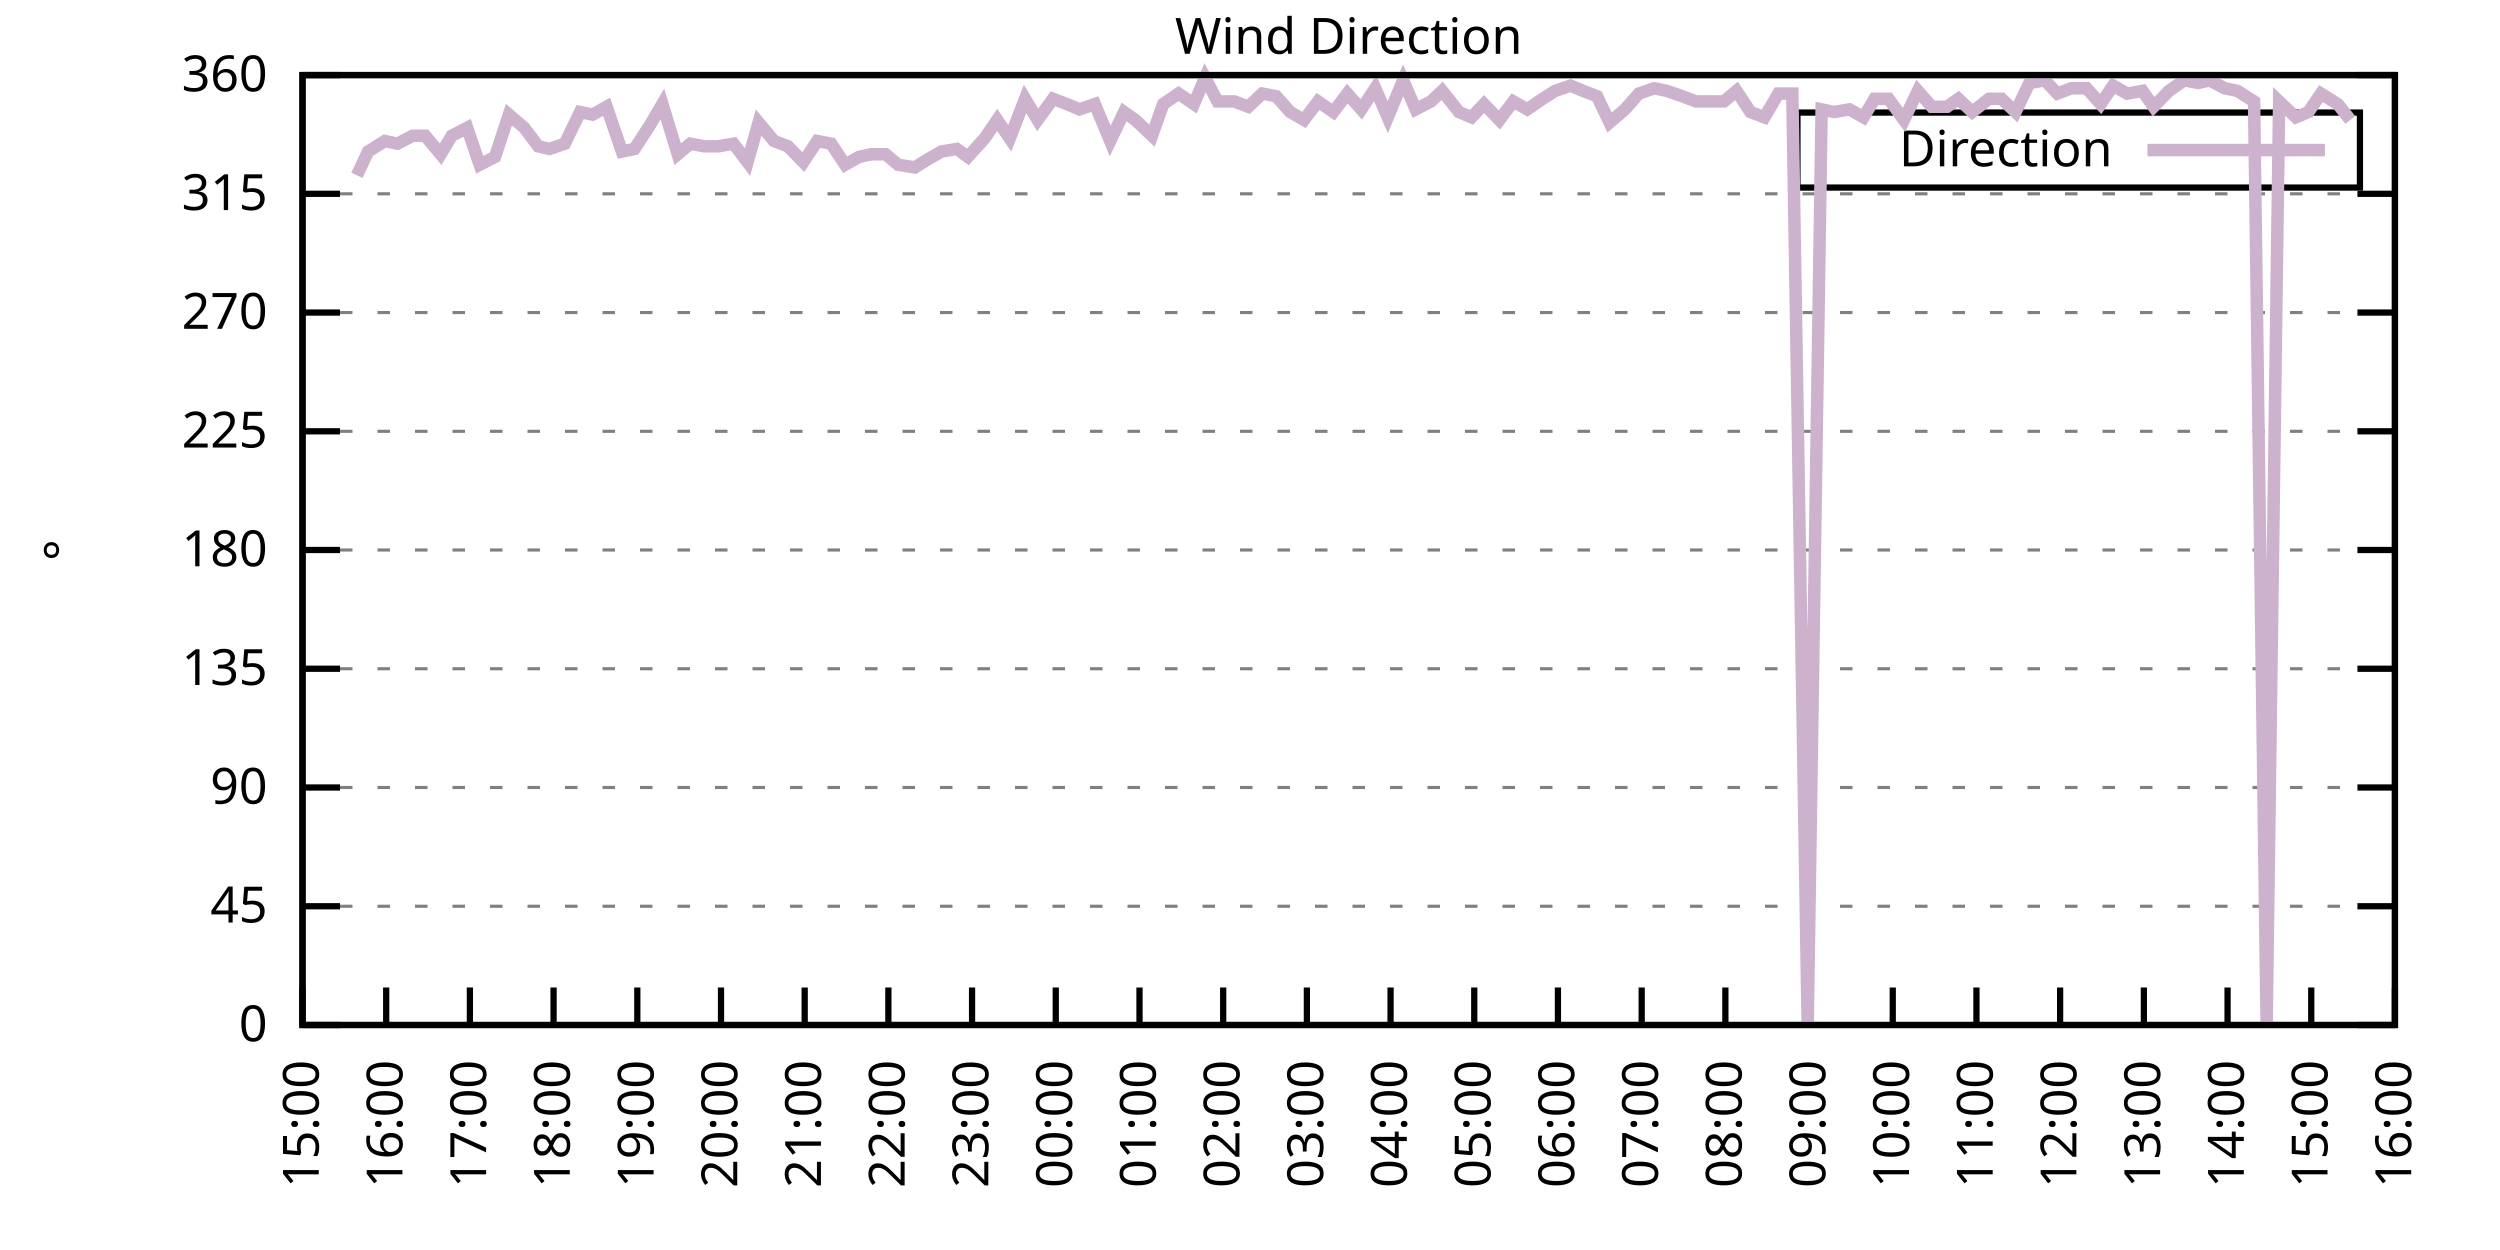
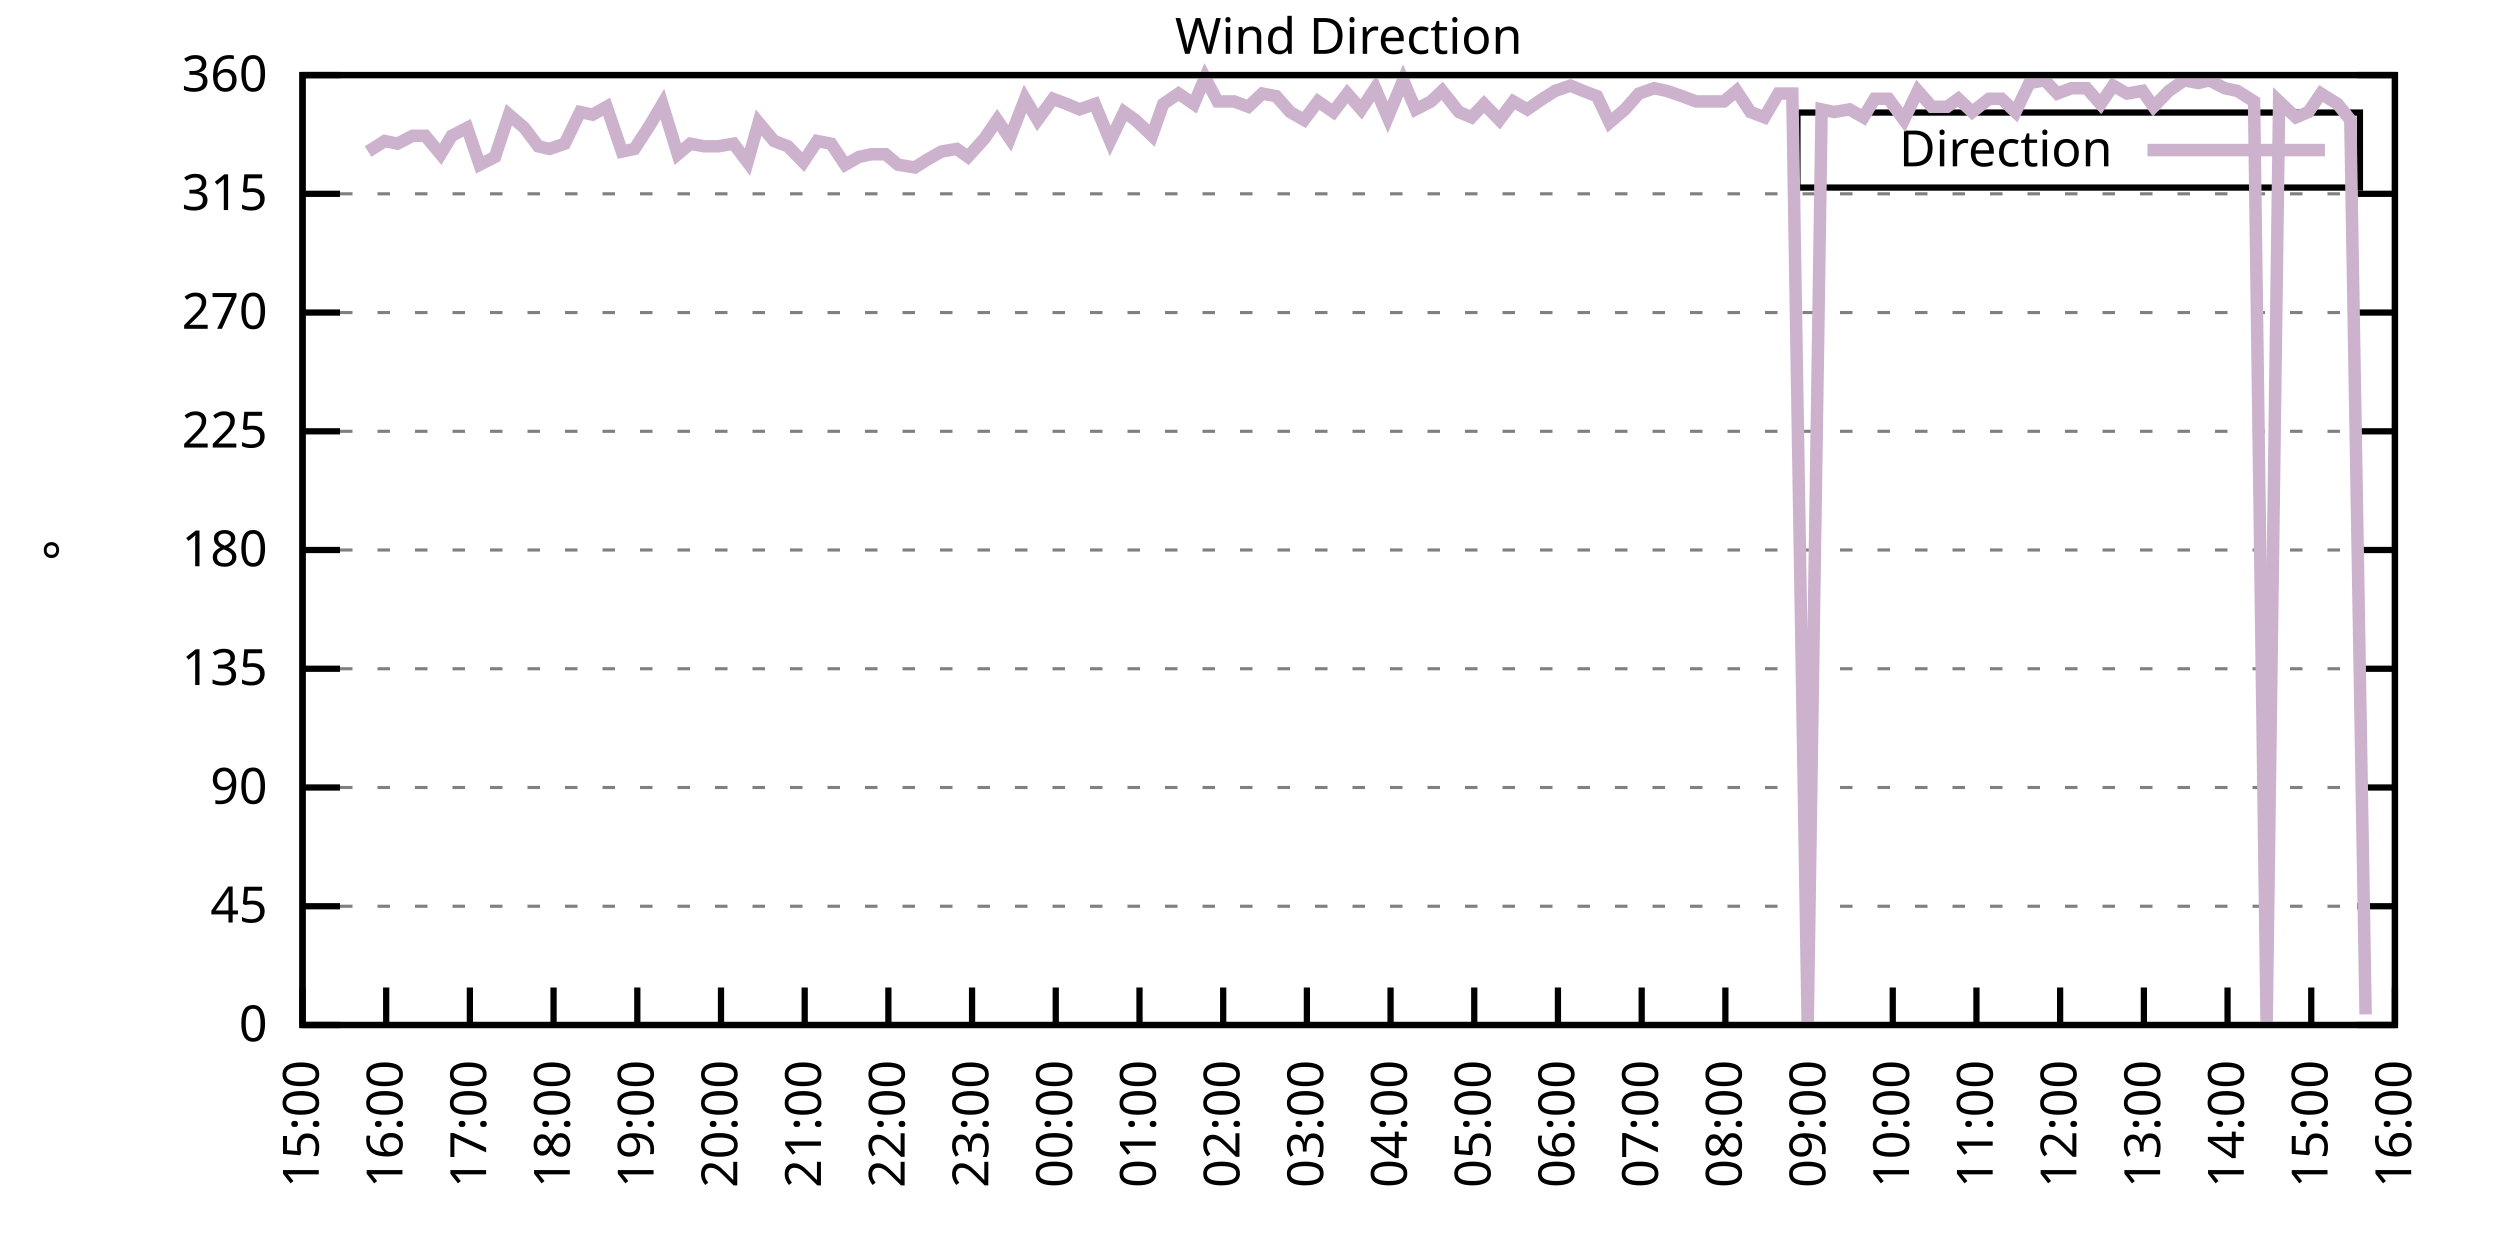
<svg xmlns="http://www.w3.org/2000/svg" xmlns:xlink="http://www.w3.org/1999/xlink" width="400" height="200" viewBox="0 0 400 200">
  <g id="gnuplot_canvas">
    <rect x="0" y="0" width="400" height="200" fill="none" />
    <defs>
      <circle id="gpDot" r="0.5" stroke-width="0.5" stroke="currentColor" />
      <path id="gpPt0" stroke-width="0.333" stroke="currentColor" d="M-1,0 h2 M0,-1 v2" />
      <path id="gpPt1" stroke-width="0.333" stroke="currentColor" d="M-1,-1 L1,1 M1,-1 L-1,1" />
      <path id="gpPt2" stroke-width="0.333" stroke="currentColor" d="M-1,0 L1,0 M0,-1 L0,1 M-1,-1 L1,1 M-1,1 L1,-1" />
      <rect id="gpPt3" stroke-width="0.333" stroke="currentColor" x="-1" y="-1" width="2" height="2" />
      <rect id="gpPt4" stroke-width="0.333" stroke="currentColor" fill="currentColor" x="-1" y="-1" width="2" height="2" />
      <circle id="gpPt5" stroke-width="0.333" stroke="currentColor" cx="0" cy="0" r="1" />
      <use xlink:href="#gpPt5" id="gpPt6" fill="currentColor" stroke="none" />
      <path id="gpPt7" stroke-width="0.333" stroke="currentColor" d="M0,-1.33 L-1.33,0.67 L1.33,0.67 z" />
      <use xlink:href="#gpPt7" id="gpPt8" fill="currentColor" stroke="none" />
      <use xlink:href="#gpPt7" id="gpPt9" stroke="currentColor" transform="rotate(180)" />
      <use xlink:href="#gpPt9" id="gpPt10" fill="currentColor" stroke="none" />
      <use xlink:href="#gpPt3" id="gpPt11" stroke="currentColor" transform="rotate(45)" />
      <use xlink:href="#gpPt11" id="gpPt12" fill="currentColor" stroke="none" />
      <path id="gpPt13" stroke-width="0.333" stroke="currentColor" d="M0,1.330 L1.265,0.411 L0.782,-1.067 L-0.782,-1.076 L-1.265,0.411 z" />
      <use xlink:href="#gpPt13" id="gpPt14" fill="currentColor" stroke="none" />
      <filter id="textbox" filterUnits="objectBoundingBox" x="0" y="0" height="1" width="1">
        <feFlood flood-color="white" flood-opacity="1" result="bgnd" />
        <feComposite in="SourceGraphic" in2="bgnd" operator="atop" />
      </filter>
      <filter id="greybox" filterUnits="objectBoundingBox" x="0" y="0" height="1" width="1">
        <feFlood flood-color="lightgrey" flood-opacity="1" result="grey" />
        <feComposite in="SourceGraphic" in2="grey" operator="atop" />
      </filter>
    </defs>
    <g fill="none" color="white" stroke="currentColor" stroke-width="1.00" stroke-linecap="butt" stroke-linejoin="miter">
</g>
    <g fill="none" color="black" stroke="currentColor" stroke-width="1.00" stroke-linecap="butt" stroke-linejoin="miter">
      <g stroke="none" shape-rendering="crispEdges">
        <polygon fill="rgb(255, 255, 255)" points="48.40,164.00 383.18,164.00 383.18,12.02 48.40,12.02 " />
      </g>
    </g>
    <g fill="none" color="black" stroke="currentColor" stroke-width="1.00" stroke-linecap="butt" stroke-linejoin="miter">
</g>
    <g fill="none" color="black" stroke="black" stroke-width="0.50" stroke-linecap="butt" stroke-linejoin="miter">
</g>
    <g fill="none" color="gray" stroke="currentColor" stroke-width="0.50" stroke-linecap="butt" stroke-linejoin="miter">
      <path stroke="gray" stroke-dasharray="2,4" class="gridline" d="M48.40,164.00 L383.19,164.00  " />
    </g>
    <g fill="none" color="gray" stroke="gray" stroke-width="1.00" stroke-linecap="butt" stroke-linejoin="miter">
</g>
    <g fill="none" color="black" stroke="currentColor" stroke-width="1.00" stroke-linecap="butt" stroke-linejoin="miter">
      <path stroke="black" d="M48.40,164.00 L54.40,164.00 M383.19,164.00 L377.19,164.00  " />
      <g transform="translate(42.80,166.60)" stroke="none" fill="black" font-family="Sans" font-size="8.00" text-anchor="end">
        <text>
          <tspan font-family="Sans"> 0</tspan>
        </text>
      </g>
    </g>
    <g fill="none" color="black" stroke="currentColor" stroke-width="1.00" stroke-linecap="butt" stroke-linejoin="miter">
</g>
    <g fill="none" color="black" stroke="black" stroke-width="0.50" stroke-linecap="butt" stroke-linejoin="miter">
</g>
    <g fill="none" color="gray" stroke="currentColor" stroke-width="0.50" stroke-linecap="butt" stroke-linejoin="miter">
      <path stroke="gray" stroke-dasharray="2,4" class="gridline" d="M48.40,145.00 L383.19,145.00  " />
    </g>
    <g fill="none" color="gray" stroke="gray" stroke-width="1.00" stroke-linecap="butt" stroke-linejoin="miter">
</g>
    <g fill="none" color="black" stroke="currentColor" stroke-width="1.00" stroke-linecap="butt" stroke-linejoin="miter">
      <path stroke="black" d="M48.40,145.00 L54.40,145.00 M383.19,145.00 L377.19,145.00  " />
      <g transform="translate(42.80,147.60)" stroke="none" fill="black" font-family="Sans" font-size="8.00" text-anchor="end">
        <text>
          <tspan font-family="Sans"> 45</tspan>
        </text>
      </g>
    </g>
    <g fill="none" color="black" stroke="currentColor" stroke-width="1.00" stroke-linecap="butt" stroke-linejoin="miter">
</g>
    <g fill="none" color="black" stroke="black" stroke-width="0.50" stroke-linecap="butt" stroke-linejoin="miter">
</g>
    <g fill="none" color="gray" stroke="currentColor" stroke-width="0.50" stroke-linecap="butt" stroke-linejoin="miter">
      <path stroke="gray" stroke-dasharray="2,4" class="gridline" d="M48.40,126.00 L383.19,126.00  " />
    </g>
    <g fill="none" color="gray" stroke="gray" stroke-width="1.00" stroke-linecap="butt" stroke-linejoin="miter">
</g>
    <g fill="none" color="black" stroke="currentColor" stroke-width="1.00" stroke-linecap="butt" stroke-linejoin="miter">
      <path stroke="black" d="M48.40,126.00 L54.40,126.00 M383.19,126.00 L377.19,126.00  " />
      <g transform="translate(42.80,128.60)" stroke="none" fill="black" font-family="Sans" font-size="8.00" text-anchor="end">
        <text>
          <tspan font-family="Sans"> 90</tspan>
        </text>
      </g>
    </g>
    <g fill="none" color="black" stroke="currentColor" stroke-width="1.00" stroke-linecap="butt" stroke-linejoin="miter">
</g>
    <g fill="none" color="black" stroke="black" stroke-width="0.50" stroke-linecap="butt" stroke-linejoin="miter">
</g>
    <g fill="none" color="gray" stroke="currentColor" stroke-width="0.50" stroke-linecap="butt" stroke-linejoin="miter">
      <path stroke="gray" stroke-dasharray="2,4" class="gridline" d="M48.40,107.00 L383.19,107.00  " />
    </g>
    <g fill="none" color="gray" stroke="gray" stroke-width="1.00" stroke-linecap="butt" stroke-linejoin="miter">
</g>
    <g fill="none" color="black" stroke="currentColor" stroke-width="1.00" stroke-linecap="butt" stroke-linejoin="miter">
      <path stroke="black" d="M48.40,107.00 L54.40,107.00 M383.19,107.00 L377.19,107.00  " />
      <g transform="translate(42.80,109.60)" stroke="none" fill="black" font-family="Sans" font-size="8.00" text-anchor="end">
        <text>
          <tspan font-family="Sans"> 135</tspan>
        </text>
      </g>
    </g>
    <g fill="none" color="black" stroke="currentColor" stroke-width="1.00" stroke-linecap="butt" stroke-linejoin="miter">
</g>
    <g fill="none" color="black" stroke="black" stroke-width="0.50" stroke-linecap="butt" stroke-linejoin="miter">
</g>
    <g fill="none" color="gray" stroke="currentColor" stroke-width="0.50" stroke-linecap="butt" stroke-linejoin="miter">
      <path stroke="gray" stroke-dasharray="2,4" class="gridline" d="M48.40,88.00 L383.19,88.00  " />
    </g>
    <g fill="none" color="gray" stroke="gray" stroke-width="1.00" stroke-linecap="butt" stroke-linejoin="miter">
</g>
    <g fill="none" color="black" stroke="currentColor" stroke-width="1.00" stroke-linecap="butt" stroke-linejoin="miter">
      <path stroke="black" d="M48.40,88.00 L54.40,88.00 M383.19,88.00 L377.19,88.00  " />
      <g transform="translate(42.80,90.60)" stroke="none" fill="black" font-family="Sans" font-size="8.00" text-anchor="end">
        <text>
          <tspan font-family="Sans"> 180</tspan>
        </text>
      </g>
    </g>
    <g fill="none" color="black" stroke="currentColor" stroke-width="1.00" stroke-linecap="butt" stroke-linejoin="miter">
</g>
    <g fill="none" color="black" stroke="black" stroke-width="0.50" stroke-linecap="butt" stroke-linejoin="miter">
</g>
    <g fill="none" color="gray" stroke="currentColor" stroke-width="0.50" stroke-linecap="butt" stroke-linejoin="miter">
      <path stroke="gray" stroke-dasharray="2,4" class="gridline" d="M48.40,69.01 L383.19,69.01  " />
    </g>
    <g fill="none" color="gray" stroke="gray" stroke-width="1.00" stroke-linecap="butt" stroke-linejoin="miter">
</g>
    <g fill="none" color="black" stroke="currentColor" stroke-width="1.00" stroke-linecap="butt" stroke-linejoin="miter">
      <path stroke="black" d="M48.40,69.01 L54.40,69.01 M383.19,69.01 L377.19,69.01  " />
      <g transform="translate(42.80,71.61)" stroke="none" fill="black" font-family="Sans" font-size="8.00" text-anchor="end">
        <text>
          <tspan font-family="Sans"> 225</tspan>
        </text>
      </g>
    </g>
    <g fill="none" color="black" stroke="currentColor" stroke-width="1.00" stroke-linecap="butt" stroke-linejoin="miter">
</g>
    <g fill="none" color="black" stroke="black" stroke-width="0.50" stroke-linecap="butt" stroke-linejoin="miter">
</g>
    <g fill="none" color="gray" stroke="currentColor" stroke-width="0.50" stroke-linecap="butt" stroke-linejoin="miter">
      <path stroke="gray" stroke-dasharray="2,4" class="gridline" d="M48.40,50.01 L383.19,50.01  " />
    </g>
    <g fill="none" color="gray" stroke="gray" stroke-width="1.00" stroke-linecap="butt" stroke-linejoin="miter">
</g>
    <g fill="none" color="black" stroke="currentColor" stroke-width="1.00" stroke-linecap="butt" stroke-linejoin="miter">
      <path stroke="black" d="M48.40,50.01 L54.40,50.01 M383.19,50.01 L377.19,50.01  " />
      <g transform="translate(42.80,52.61)" stroke="none" fill="black" font-family="Sans" font-size="8.00" text-anchor="end">
        <text>
          <tspan font-family="Sans"> 270</tspan>
        </text>
      </g>
    </g>
    <g fill="none" color="black" stroke="currentColor" stroke-width="1.00" stroke-linecap="butt" stroke-linejoin="miter">
</g>
    <g fill="none" color="black" stroke="black" stroke-width="0.50" stroke-linecap="butt" stroke-linejoin="miter">
</g>
    <g fill="none" color="gray" stroke="currentColor" stroke-width="0.50" stroke-linecap="butt" stroke-linejoin="miter">
      <path stroke="gray" stroke-dasharray="2,4" class="gridline" d="M48.40,31.01 L383.19,31.01  " />
    </g>
    <g fill="none" color="gray" stroke="gray" stroke-width="1.00" stroke-linecap="butt" stroke-linejoin="miter">
</g>
    <g fill="none" color="black" stroke="currentColor" stroke-width="1.00" stroke-linecap="butt" stroke-linejoin="miter">
      <path stroke="black" d="M48.40,31.01 L54.40,31.01 M383.19,31.01 L377.19,31.01  " />
      <g transform="translate(42.80,33.61)" stroke="none" fill="black" font-family="Sans" font-size="8.00" text-anchor="end">
        <text>
          <tspan font-family="Sans"> 315</tspan>
        </text>
      </g>
    </g>
    <g fill="none" color="black" stroke="currentColor" stroke-width="1.00" stroke-linecap="butt" stroke-linejoin="miter">
</g>
    <g fill="none" color="black" stroke="black" stroke-width="0.50" stroke-linecap="butt" stroke-linejoin="miter">
</g>
    <g fill="none" color="gray" stroke="currentColor" stroke-width="0.50" stroke-linecap="butt" stroke-linejoin="miter">
      <path stroke="gray" stroke-dasharray="2,4" class="gridline" d="M48.40,12.01 L383.19,12.01  " />
    </g>
    <g fill="none" color="gray" stroke="gray" stroke-width="1.00" stroke-linecap="butt" stroke-linejoin="miter">
</g>
    <g fill="none" color="black" stroke="currentColor" stroke-width="1.00" stroke-linecap="butt" stroke-linejoin="miter">
      <path stroke="black" d="M48.40,12.01 L54.40,12.01 M383.19,12.01 L377.19,12.01  " />
      <g transform="translate(42.80,14.61)" stroke="none" fill="black" font-family="Sans" font-size="8.00" text-anchor="end">
        <text>
          <tspan font-family="Sans"> 360</tspan>
        </text>
      </g>
    </g>
    <g fill="none" color="black" stroke="currentColor" stroke-width="1.00" stroke-linecap="butt" stroke-linejoin="miter">
      <path stroke="black" d="M48.40,164.00 L48.40,158.00  " />
      <g transform="translate(51.00,169.60) rotate(270.00)" stroke="none" fill="black" font-family="Sans" font-size="8.00" text-anchor="end">
        <text>
          <tspan font-family="Sans">15:00</tspan>
        </text>
      </g>
    </g>
    <g fill="none" color="black" stroke="currentColor" stroke-width="1.00" stroke-linecap="butt" stroke-linejoin="miter">
      <path stroke="black" d="M61.79,164.00 L61.79,158.00  " />
      <g transform="translate(64.39,169.60) rotate(270.00)" stroke="none" fill="black" font-family="Sans" font-size="8.00" text-anchor="end">
        <text>
          <tspan font-family="Sans">16:00</tspan>
        </text>
      </g>
    </g>
    <g fill="none" color="black" stroke="currentColor" stroke-width="1.00" stroke-linecap="butt" stroke-linejoin="miter">
      <path stroke="black" d="M75.18,164.00 L75.18,158.00  " />
      <g transform="translate(77.78,169.60) rotate(270.00)" stroke="none" fill="black" font-family="Sans" font-size="8.00" text-anchor="end">
        <text>
          <tspan font-family="Sans">17:00</tspan>
        </text>
      </g>
    </g>
    <g fill="none" color="black" stroke="currentColor" stroke-width="1.00" stroke-linecap="butt" stroke-linejoin="miter">
      <path stroke="black" d="M88.57,164.00 L88.57,158.00  " />
      <g transform="translate(91.17,169.60) rotate(270.00)" stroke="none" fill="black" font-family="Sans" font-size="8.00" text-anchor="end">
        <text>
          <tspan font-family="Sans">18:00</tspan>
        </text>
      </g>
    </g>
    <g fill="none" color="black" stroke="currentColor" stroke-width="1.00" stroke-linecap="butt" stroke-linejoin="miter">
      <path stroke="black" d="M101.97,164.00 L101.97,158.00  " />
      <g transform="translate(104.57,169.60) rotate(270.00)" stroke="none" fill="black" font-family="Sans" font-size="8.00" text-anchor="end">
        <text>
          <tspan font-family="Sans">19:00</tspan>
        </text>
      </g>
    </g>
    <g fill="none" color="black" stroke="currentColor" stroke-width="1.00" stroke-linecap="butt" stroke-linejoin="miter">
      <path stroke="black" d="M115.36,164.00 L115.36,158.00  " />
      <g transform="translate(117.96,169.60) rotate(270.00)" stroke="none" fill="black" font-family="Sans" font-size="8.00" text-anchor="end">
        <text>
          <tspan font-family="Sans">20:00</tspan>
        </text>
      </g>
    </g>
    <g fill="none" color="black" stroke="currentColor" stroke-width="1.00" stroke-linecap="butt" stroke-linejoin="miter">
      <path stroke="black" d="M128.75,164.00 L128.75,158.00  " />
      <g transform="translate(131.35,169.60) rotate(270.00)" stroke="none" fill="black" font-family="Sans" font-size="8.00" text-anchor="end">
        <text>
          <tspan font-family="Sans">21:00</tspan>
        </text>
      </g>
    </g>
    <g fill="none" color="black" stroke="currentColor" stroke-width="1.00" stroke-linecap="butt" stroke-linejoin="miter">
      <path stroke="black" d="M142.14,164.00 L142.14,158.00  " />
      <g transform="translate(144.74,169.60) rotate(270.00)" stroke="none" fill="black" font-family="Sans" font-size="8.00" text-anchor="end">
        <text>
          <tspan font-family="Sans">22:00</tspan>
        </text>
      </g>
    </g>
    <g fill="none" color="black" stroke="currentColor" stroke-width="1.00" stroke-linecap="butt" stroke-linejoin="miter">
      <path stroke="black" d="M155.53,164.00 L155.53,158.00  " />
      <g transform="translate(158.13,169.60) rotate(270.00)" stroke="none" fill="black" font-family="Sans" font-size="8.00" text-anchor="end">
        <text>
          <tspan font-family="Sans">23:00</tspan>
        </text>
      </g>
    </g>
    <g fill="none" color="black" stroke="currentColor" stroke-width="1.00" stroke-linecap="butt" stroke-linejoin="miter">
      <path stroke="black" d="M168.92,164.00 L168.92,158.00  " />
      <g transform="translate(171.52,169.60) rotate(270.00)" stroke="none" fill="black" font-family="Sans" font-size="8.00" text-anchor="end">
        <text>
          <tspan font-family="Sans">00:00</tspan>
        </text>
      </g>
    </g>
    <g fill="none" color="black" stroke="currentColor" stroke-width="1.00" stroke-linecap="butt" stroke-linejoin="miter">
      <path stroke="black" d="M182.32,164.00 L182.32,158.00  " />
      <g transform="translate(184.92,169.60) rotate(270.00)" stroke="none" fill="black" font-family="Sans" font-size="8.00" text-anchor="end">
        <text>
          <tspan font-family="Sans">01:00</tspan>
        </text>
      </g>
    </g>
    <g fill="none" color="black" stroke="currentColor" stroke-width="1.00" stroke-linecap="butt" stroke-linejoin="miter">
      <path stroke="black" d="M195.71,164.00 L195.71,158.00  " />
      <g transform="translate(198.31,169.60) rotate(270.00)" stroke="none" fill="black" font-family="Sans" font-size="8.00" text-anchor="end">
        <text>
          <tspan font-family="Sans">02:00</tspan>
        </text>
      </g>
    </g>
    <g fill="none" color="black" stroke="currentColor" stroke-width="1.00" stroke-linecap="butt" stroke-linejoin="miter">
      <path stroke="black" d="M209.10,164.00 L209.10,158.00  " />
      <g transform="translate(211.70,169.60) rotate(270.00)" stroke="none" fill="black" font-family="Sans" font-size="8.00" text-anchor="end">
        <text>
          <tspan font-family="Sans">03:00</tspan>
        </text>
      </g>
    </g>
    <g fill="none" color="black" stroke="currentColor" stroke-width="1.00" stroke-linecap="butt" stroke-linejoin="miter">
      <path stroke="black" d="M222.49,164.00 L222.49,158.00  " />
      <g transform="translate(225.09,169.60) rotate(270.00)" stroke="none" fill="black" font-family="Sans" font-size="8.00" text-anchor="end">
        <text>
          <tspan font-family="Sans">04:00</tspan>
        </text>
      </g>
    </g>
    <g fill="none" color="black" stroke="currentColor" stroke-width="1.00" stroke-linecap="butt" stroke-linejoin="miter">
      <path stroke="black" d="M235.88,164.00 L235.88,158.00  " />
      <g transform="translate(238.48,169.60) rotate(270.00)" stroke="none" fill="black" font-family="Sans" font-size="8.00" text-anchor="end">
        <text>
          <tspan font-family="Sans">05:00</tspan>
        </text>
      </g>
    </g>
    <g fill="none" color="black" stroke="currentColor" stroke-width="1.00" stroke-linecap="butt" stroke-linejoin="miter">
      <path stroke="black" d="M249.27,164.00 L249.27,158.00  " />
      <g transform="translate(251.87,169.60) rotate(270.00)" stroke="none" fill="black" font-family="Sans" font-size="8.00" text-anchor="end">
        <text>
          <tspan font-family="Sans">06:00</tspan>
        </text>
      </g>
    </g>
    <g fill="none" color="black" stroke="currentColor" stroke-width="1.00" stroke-linecap="butt" stroke-linejoin="miter">
      <path stroke="black" d="M262.67,164.00 L262.67,158.00  " />
      <g transform="translate(265.27,169.60) rotate(270.00)" stroke="none" fill="black" font-family="Sans" font-size="8.00" text-anchor="end">
        <text>
          <tspan font-family="Sans">07:00</tspan>
        </text>
      </g>
    </g>
    <g fill="none" color="black" stroke="currentColor" stroke-width="1.00" stroke-linecap="butt" stroke-linejoin="miter">
      <path stroke="black" d="M276.06,164.00 L276.06,158.00  " />
      <g transform="translate(278.66,169.60) rotate(270.00)" stroke="none" fill="black" font-family="Sans" font-size="8.00" text-anchor="end">
        <text>
          <tspan font-family="Sans">08:00</tspan>
        </text>
      </g>
    </g>
    <g fill="none" color="black" stroke="currentColor" stroke-width="1.00" stroke-linecap="butt" stroke-linejoin="miter">
      <path stroke="black" d="M289.45,164.00 L289.45,158.00  " />
      <g transform="translate(292.05,169.60) rotate(270.00)" stroke="none" fill="black" font-family="Sans" font-size="8.00" text-anchor="end">
        <text>
          <tspan font-family="Sans">09:00</tspan>
        </text>
      </g>
    </g>
    <g fill="none" color="black" stroke="currentColor" stroke-width="1.00" stroke-linecap="butt" stroke-linejoin="miter">
      <path stroke="black" d="M302.84,164.00 L302.84,158.00  " />
      <g transform="translate(305.44,169.60) rotate(270.00)" stroke="none" fill="black" font-family="Sans" font-size="8.00" text-anchor="end">
        <text>
          <tspan font-family="Sans">10:00</tspan>
        </text>
      </g>
    </g>
    <g fill="none" color="black" stroke="currentColor" stroke-width="1.00" stroke-linecap="butt" stroke-linejoin="miter">
      <path stroke="black" d="M316.23,164.00 L316.23,158.00  " />
      <g transform="translate(318.83,169.60) rotate(270.00)" stroke="none" fill="black" font-family="Sans" font-size="8.00" text-anchor="end">
        <text>
          <tspan font-family="Sans">11:00</tspan>
        </text>
      </g>
    </g>
    <g fill="none" color="black" stroke="currentColor" stroke-width="1.00" stroke-linecap="butt" stroke-linejoin="miter">
      <path stroke="black" d="M329.62,164.00 L329.62,158.00  " />
      <g transform="translate(332.22,169.60) rotate(270.00)" stroke="none" fill="black" font-family="Sans" font-size="8.00" text-anchor="end">
        <text>
          <tspan font-family="Sans">12:00</tspan>
        </text>
      </g>
    </g>
    <g fill="none" color="black" stroke="currentColor" stroke-width="1.00" stroke-linecap="butt" stroke-linejoin="miter">
      <path stroke="black" d="M343.02,164.00 L343.02,158.00  " />
      <g transform="translate(345.62,169.60) rotate(270.00)" stroke="none" fill="black" font-family="Sans" font-size="8.00" text-anchor="end">
        <text>
          <tspan font-family="Sans">13:00</tspan>
        </text>
      </g>
    </g>
    <g fill="none" color="black" stroke="currentColor" stroke-width="1.00" stroke-linecap="butt" stroke-linejoin="miter">
      <path stroke="black" d="M356.41,164.00 L356.41,158.00  " />
      <g transform="translate(359.01,169.60) rotate(270.00)" stroke="none" fill="black" font-family="Sans" font-size="8.00" text-anchor="end">
        <text>
          <tspan font-family="Sans">14:00</tspan>
        </text>
      </g>
    </g>
    <g fill="none" color="black" stroke="currentColor" stroke-width="1.00" stroke-linecap="butt" stroke-linejoin="miter">
      <path stroke="black" d="M369.80,164.00 L369.80,158.00  " />
      <g transform="translate(372.40,169.60) rotate(270.00)" stroke="none" fill="black" font-family="Sans" font-size="8.00" text-anchor="end">
        <text>
          <tspan font-family="Sans">15:00</tspan>
        </text>
      </g>
    </g>
    <g fill="none" color="black" stroke="currentColor" stroke-width="1.00" stroke-linecap="butt" stroke-linejoin="miter">
      <path stroke="black" d="M383.19,164.00 L383.19,158.00  " />
      <g transform="translate(385.79,169.60) rotate(270.00)" stroke="none" fill="black" font-family="Sans" font-size="8.00" text-anchor="end">
        <text>
          <tspan font-family="Sans">16:00</tspan>
        </text>
      </g>
    </g>
    <g fill="none" color="black" stroke="currentColor" stroke-width="1.00" stroke-linecap="butt" stroke-linejoin="miter">
</g>
    <g fill="none" color="black" stroke="currentColor" stroke-width="1.00" stroke-linecap="butt" stroke-linejoin="miter">
      <path stroke="black" d="M48.40,12.01 L48.40,164.00 L383.19,164.00 L383.19,12.01 L48.40,12.01 Z  " />
    </g>
    <g fill="none" color="black" stroke="currentColor" stroke-width="1.00" stroke-linecap="butt" stroke-linejoin="miter">
</g>
    <g fill="none" color="black" stroke="currentColor" stroke-width="1.00" stroke-linecap="butt" stroke-linejoin="miter">
      <path stroke="black" d="M287.59,30.01 L287.59,18.01 L377.59,18.01 L377.59,30.01 L287.59,30.01 Z  " />
    </g>
    <g id="Wind_direction_plot_1">
      <g fill="none" color="white" stroke="black" stroke-width="2.00" stroke-linecap="butt" stroke-linejoin="miter">
</g>
      <g fill="none" color="black" stroke="currentColor" stroke-width="2.00" stroke-linecap="butt" stroke-linejoin="miter">
        <g transform="translate(337.99,26.61)" stroke="none" fill="black" font-family="Sans" font-size="8.00" text-anchor="end">
          <text>
            <tspan font-family="Sans">Direction</tspan>
          </text>
        </g>
      </g>
      <g fill="none" color="black" stroke="currentColor" stroke-width="2.00" stroke-linecap="butt" stroke-linejoin="miter">
-         <path stroke="rgb(204, 178, 204)" d="M343.59,24.01 L371.99,24.01 M57.10,28.05 L58.89,24.25 L61.57,22.56 L63.58,22.99 L66.03,21.72 L68.04,21.72   L70.50,24.68 L72.28,21.72 L74.74,20.45 L76.75,26.36 L79.20,25.10 L81.43,18.34 L83.89,20.45 L86.12,23.41   L87.91,23.83 L90.36,22.99 L92.82,17.92 L94.82,18.34 L97.06,17.08 L99.51,24.25 L101.52,23.83 L103.98,20.03   L105.98,16.65 L108.44,24.68 L110.45,22.99 L112.68,23.41 L114.91,23.41 L117.37,22.99 L119.60,25.94 L121.38,19.61   L123.84,22.56 L126.07,23.41 L128.53,25.94 L130.76,22.56 L132.99,22.99 L135.22,26.36 L137.45,25.10 L139.46,24.68   L141.69,24.68 L143.70,26.36 L146.38,26.79 L148.39,25.52 L150.62,24.25 L153.08,23.83 L154.86,25.10 L157.54,22.14   L159.55,19.19 L161.56,22.14 L164.01,15.81 L166.02,19.19 L168.48,15.81 L170.71,16.65 L172.72,17.50 L175.17,16.65   L177.63,22.56 L179.86,17.92 L181.65,19.19 L184.32,21.72 L186.11,16.65 L188.57,14.97 L191.02,16.65 L192.81,12.43   L194.81,16.23 L197.49,16.23 L199.73,17.08 L201.96,14.97 L204.19,15.39 L206.42,17.92 L208.65,19.19 L210.88,16.23   L213.34,17.92 L215.57,14.97 L217.80,17.50 L220.04,14.12 L222.04,18.77 L224.50,12.85 L226.51,17.50 L228.96,16.23   L230.75,14.54 L233.43,17.92 L235.44,18.77 L237.44,16.65 L239.90,19.19 L242.13,16.23 L244.36,17.50 L246.82,15.81   L248.83,14.54 L251.28,13.70 L253.29,14.54 L255.52,15.39 L257.53,19.61 L259.99,17.50 L262.22,14.97 L264.67,14.12   L266.68,14.54 L269.14,15.39 L271.37,16.23 L273.60,16.23 L275.83,16.23 L277.84,14.54 L280.07,17.92 L282.31,18.77   L284.54,14.97 L286.77,14.97 L289.23,164.00 L291.46,17.50 L293.47,17.92 L295.92,17.50 L298.15,18.77 L299.94,15.81   L302.17,15.81 L304.63,19.19 L306.86,14.54 L309.09,17.08 L311.54,17.08 L313.33,15.81 L315.56,17.92 L318.24,15.81   L320.25,15.81 L322.48,17.92 L324.71,13.28 L327.17,12.85 L329.18,14.97 L331.41,14.12 L333.86,14.12 L336.10,16.65   L338.10,13.70 L340.34,14.97 L342.79,14.54 L344.58,17.08 L347.03,14.54 L349.49,12.85 L351.72,13.28 L353.51,12.85   L355.96,14.12 L357.97,14.54 L360.65,16.23 L362.66,164.00 L364.66,16.23 L367.34,18.77 L369.35,17.92 L371.36,14.97   L374.04,16.65 L376.05,19.19  " />
+         <path stroke="rgb(204, 178, 204)" d="M343.59,24.01 L371.99,24.01 M58.89,24.25 L61.57,22.56 L63.58,22.99 L66.03,21.72 L68.04,21.72 L70.50,24.68   L72.28,21.72 L74.74,20.45 L76.75,26.36 L79.20,25.10 L81.43,18.34 L83.89,20.45 L86.12,23.41 L87.91,23.83   L90.36,22.99 L92.82,17.92 L94.82,18.34 L97.06,17.08 L99.51,24.25 L101.52,23.83 L103.98,20.03 L105.98,16.65   L108.44,24.68 L110.45,22.99 L112.68,23.41 L114.91,23.41 L117.37,22.99 L119.60,25.94 L121.38,19.61 L123.84,22.56   L126.07,23.41 L128.53,25.94 L130.76,22.56 L132.99,22.99 L135.22,26.36 L137.45,25.10 L139.46,24.68 L141.69,24.68   L143.70,26.36 L146.38,26.79 L148.39,25.52 L150.62,24.25 L153.08,23.83 L154.86,25.10 L157.54,22.14 L159.55,19.19   L161.56,22.14 L164.01,15.81 L166.02,19.19 L168.48,15.81 L170.71,16.65 L172.72,17.50 L175.17,16.65 L177.63,22.56   L179.86,17.92 L181.65,19.19 L184.32,21.72 L186.11,16.65 L188.57,14.97 L191.02,16.65 L192.81,12.43 L194.81,16.23   L197.49,16.23 L199.73,17.08 L201.96,14.97 L204.19,15.39 L206.42,17.92 L208.65,19.19 L210.88,16.23 L213.34,17.92   L215.57,14.97 L217.80,17.50 L220.04,14.12 L222.04,18.77 L224.50,12.85 L226.51,17.50 L228.96,16.23 L230.75,14.54   L233.43,17.92 L235.44,18.77 L237.44,16.65 L239.90,19.19 L242.13,16.23 L244.36,17.50 L246.82,15.81 L248.83,14.54   L251.28,13.70 L253.29,14.54 L255.52,15.39 L257.53,19.61 L259.99,17.50 L262.22,14.97 L264.67,14.12 L266.68,14.54   L269.14,15.39 L271.37,16.23 L273.60,16.23 L275.83,16.23 L277.84,14.54 L280.07,17.92 L282.31,18.77 L284.54,14.97   L286.77,14.97 L289.23,164.00 L291.46,17.50 L293.47,17.92 L295.92,17.50 L298.15,18.77 L299.94,15.81 L302.17,15.81   L304.63,19.19 L306.86,14.54 L309.09,17.08 L311.54,17.08 L313.33,15.81 L315.56,17.92 L318.24,15.81 L320.25,15.81   L322.48,17.92 L324.71,13.28 L327.17,12.85 L329.18,14.97 L331.41,14.12 L333.86,14.12 L336.10,16.65 L338.10,13.70   L340.34,14.97 L342.79,14.54 L344.58,17.08 L347.03,14.54 L349.49,12.85 L351.72,13.28 L353.51,12.85 L355.96,14.12   L357.97,14.54 L360.65,16.23 L362.66,164.00 L364.66,16.23 L367.34,18.77 L369.35,17.92 L371.36,14.97 L374.04,16.65   L376.05,19.19 L378.50,162.31  " />
      </g>
    </g>
    <g fill="none" color="black" stroke="currentColor" stroke-width="2.00" stroke-linecap="butt" stroke-linejoin="miter">
</g>
    <g fill="none" color="black" stroke="black" stroke-width="1.00" stroke-linecap="butt" stroke-linejoin="miter">
</g>
    <g fill="none" color="black" stroke="currentColor" stroke-width="1.00" stroke-linecap="butt" stroke-linejoin="miter">
      <path stroke="black" d="M48.40,12.01 L48.40,164.00 L383.19,164.00 L383.19,12.01 L48.40,12.01 Z  " />
      <g transform="translate(12.80,88.01) rotate(270.00)" stroke="none" fill="black" font-family="Sans" font-size="8.00" text-anchor="middle">
        <text>
          <tspan font-family="Sans">°</tspan>
        </text>
      </g>
    </g>
    <g fill="none" color="black" stroke="currentColor" stroke-width="1.00" stroke-linecap="butt" stroke-linejoin="miter">
</g>
    <g fill="none" color="black" stroke="currentColor" stroke-width="1.00" stroke-linecap="butt" stroke-linejoin="miter">
      <g transform="translate(215.79,8.61)" stroke="none" fill="black" font-family="Sans" font-size="8.00" text-anchor="middle">
        <text>
          <tspan font-family="Sans">Wind Direction</tspan>
        </text>
      </g>
    </g>
    <g fill="none" color="black" stroke="currentColor" stroke-width="1.00" stroke-linecap="butt" stroke-linejoin="miter">
</g>
  </g>
</svg>
